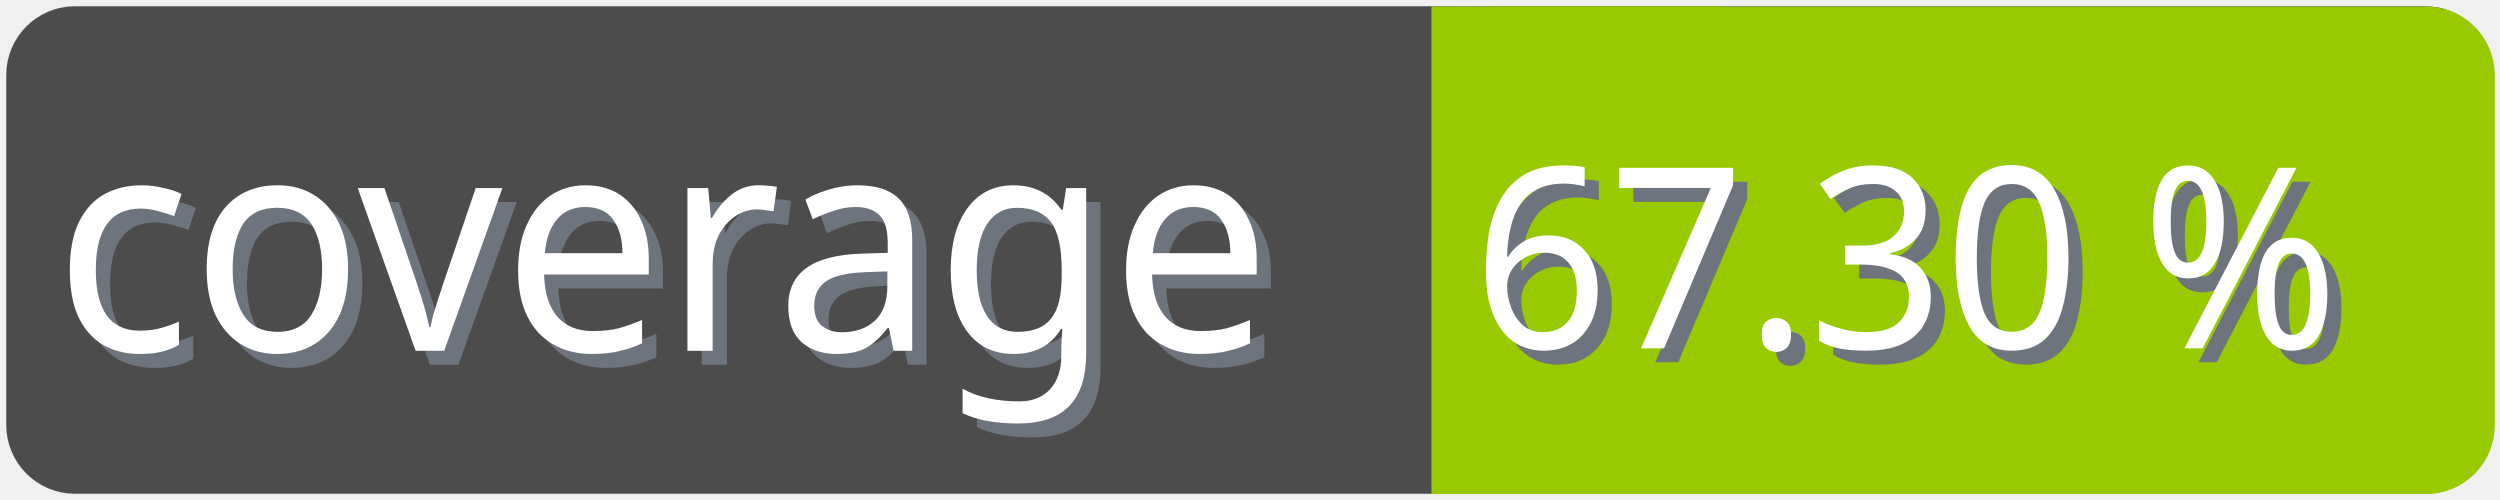
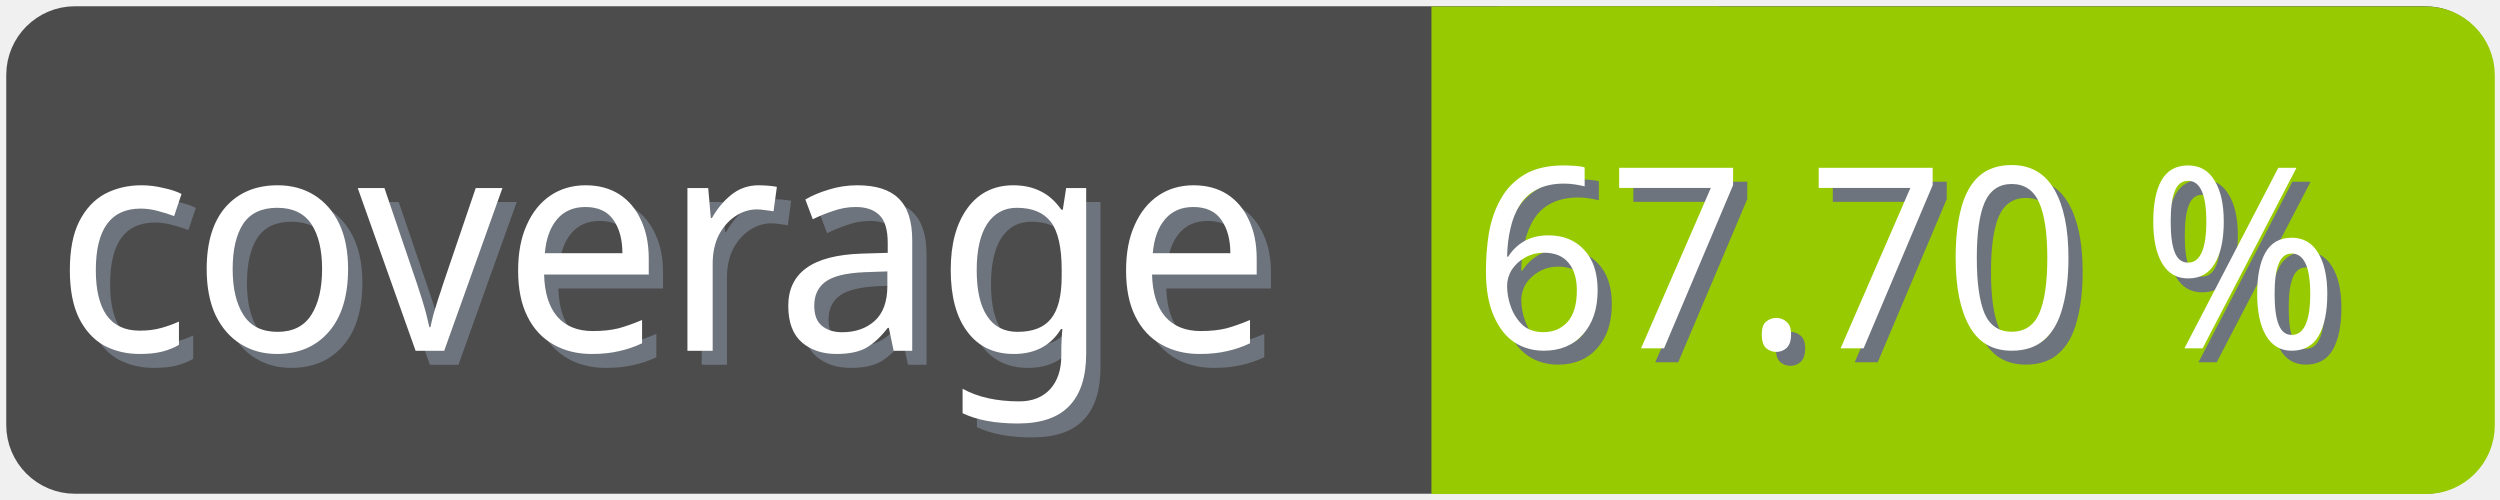
<svg xmlns="http://www.w3.org/2000/svg" width="100" height="20">
  <g>
    <rect fill="none" id="canvas_background" height="22" width="102" y="-1" x="-1" />
  </g>
  <g>
    <rect rx="2" id="svg_1" height="18" width="98" y="1" x="1" stroke-width="1.5" stroke="#4c4c4c" fill="#4c4c4c" />
    <text transform="matrix(0.95, 0, 0, 1.01133, 0.0809801, -0.0237383)" font-weight="normal" xml:space="preserve" text-anchor="start" font-family="'Trebuchet MS', Gadget, sans-serif" font-size="12" id="svg_8" y="14.45" x="2.8" stroke-width="0" stroke="#4c4c4c" fill="#6e747d">coverage</text>
    <text transform="matrix(0.95, 0, 0, 1.01133, 0.0809801, -0.0237383)" font-weight="normal" xml:space="preserve" text-anchor="start" font-family="'Trebuchet MS', Gadget, sans-serif" font-size="12" id="svg_3" y="13.9" x="2.2" stroke-width="0" stroke="#4c4c4c" fill="#ffffff">coverage</text>
    <rect rx="2" id="svg_5" height="18" width="40.905" y="1.011" x="58.137" stroke-width="1.5" stroke="#97ca00" fill="#97ca00" />
    <rect id="svg_7" height="18" width="10" y="1.011" x="58.008" stroke-width="1.5" stroke="#97ca00" fill="#97ca00" />
-     <text transform="matrix(0.95, 0, 0, 1.01133, 0.0809801, -0.0237383)" font-weight="normal" xml:space="preserve" text-anchor="end" font-family="'Trebuchet MS', Gadget, sans-serif" font-size="10" id="svg_10" y="14.35" x="99" stroke-width="0" stroke="#4c4c4c" fill="#6e747d">67.30 %</text>
-     <text transform="matrix(0.95, 0, 0, 1.01133, 0.0809801, -0.0237383)" font-weight="normal" xml:space="preserve" text-anchor="end" font-family="'Trebuchet MS', Gadget, sans-serif" font-size="10" id="svg_9" y="13.8" x="98.4" stroke-width="0" stroke="#4c4c4c" fill="#ffffff">67.30 %</text>
+     <text transform="matrix(0.95, 0, 0, 1.01133, 0.0809801, -0.0237383)" font-weight="normal" xml:space="preserve" text-anchor="end" font-family="'Trebuchet MS', Gadget, sans-serif" font-size="10" id="svg_10" y="14.35" x="99" stroke-width="0" stroke="#4c4c4c" fill="#6e747d">67.70 %</text>
+     <text transform="matrix(0.95, 0, 0, 1.01133, 0.0809801, -0.0237383)" font-weight="normal" xml:space="preserve" text-anchor="end" font-family="'Trebuchet MS', Gadget, sans-serif" font-size="10" id="svg_9" y="13.8" x="98.4" stroke-width="0" stroke="#4c4c4c" fill="#ffffff">67.70 %</text>
  </g>
</svg>
